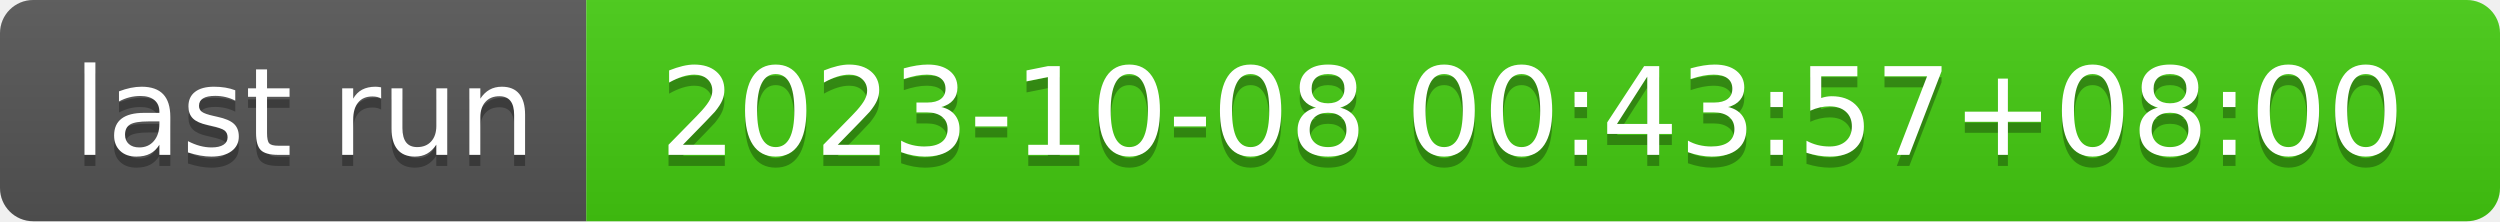
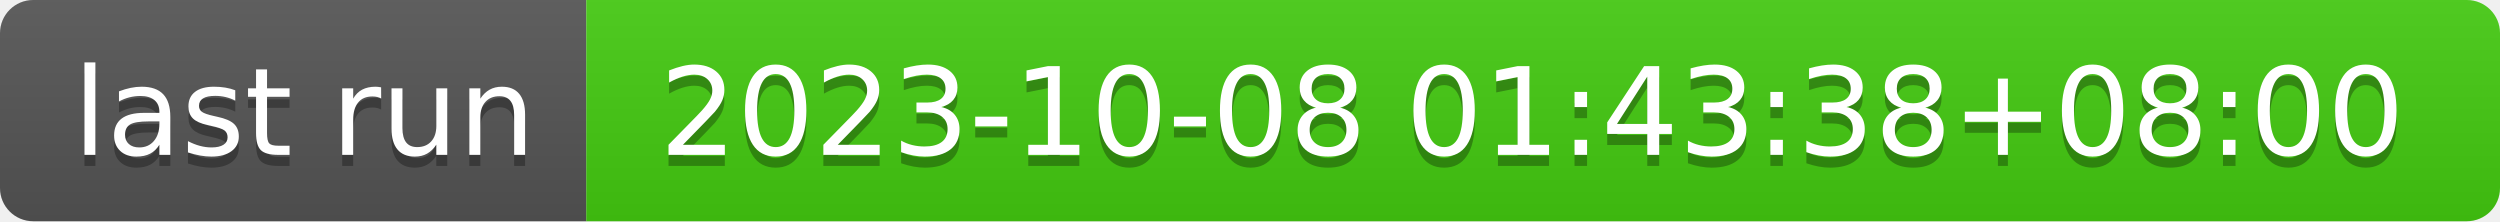
- <svg xmlns="http://www.w3.org/2000/svg" width="226" height="20" role="img" aria-label="last run: 2023-10-08 00:43:57+08:00">
+ <svg xmlns="http://www.w3.org/2000/svg" width="226" height="20" role="img" aria-label="last run: 2023-10-08 01:43:38+08:00">
  <linearGradient id="s" x2="0" y2="100%">
    <stop offset="0" stop-color="#bbb" stop-opacity=".1" />
    <stop offset="1" stop-opacity=".1" />
  </linearGradient>
  <clipPath id="r">
    <rect width="226" height="20" rx="3" fill="#fff" />
  </clipPath>
  <g clip-path="url(#r)">
    <rect width="53" height="20" fill="#555" />
    <rect x="53" width="173" height="20" fill="#4c1" />
    <rect width="226" height="20" fill="url(#s)" />
  </g>
  <g fill="#fff" text-anchor="middle" font-family="Verdana,Geneva,DejaVu Sans,sans-serif" text-rendering="geometricPrecision" font-size="110">
    <text aria-hidden="true" x="275" y="150" fill="#010101" fill-opacity=".3" transform="scale(.1)" textLength="430">last run</text>
    <text x="275" y="140" transform="scale(.1)" fill="#fff" textLength="430">last run</text>
-     <text aria-hidden="true" x="1385" y="150" fill="#010101" fill-opacity=".3" transform="scale(.1)" textLength="1630">2023-10-08 00:43:57+08:00</text>
-     <text x="1385" y="140" transform="scale(.1)" fill="#fff" textLength="1630">2023-10-08 00:43:57+08:00</text>
+     <text aria-hidden="true" x="1385" y="150" fill="#010101" fill-opacity=".3" transform="scale(.1)" textLength="1630">2023-10-08 01:43:38+08:00</text>
+     <text x="1385" y="140" transform="scale(.1)" fill="#fff" textLength="1630">2023-10-08 01:43:38+08:00</text>
  </g>
</svg>
